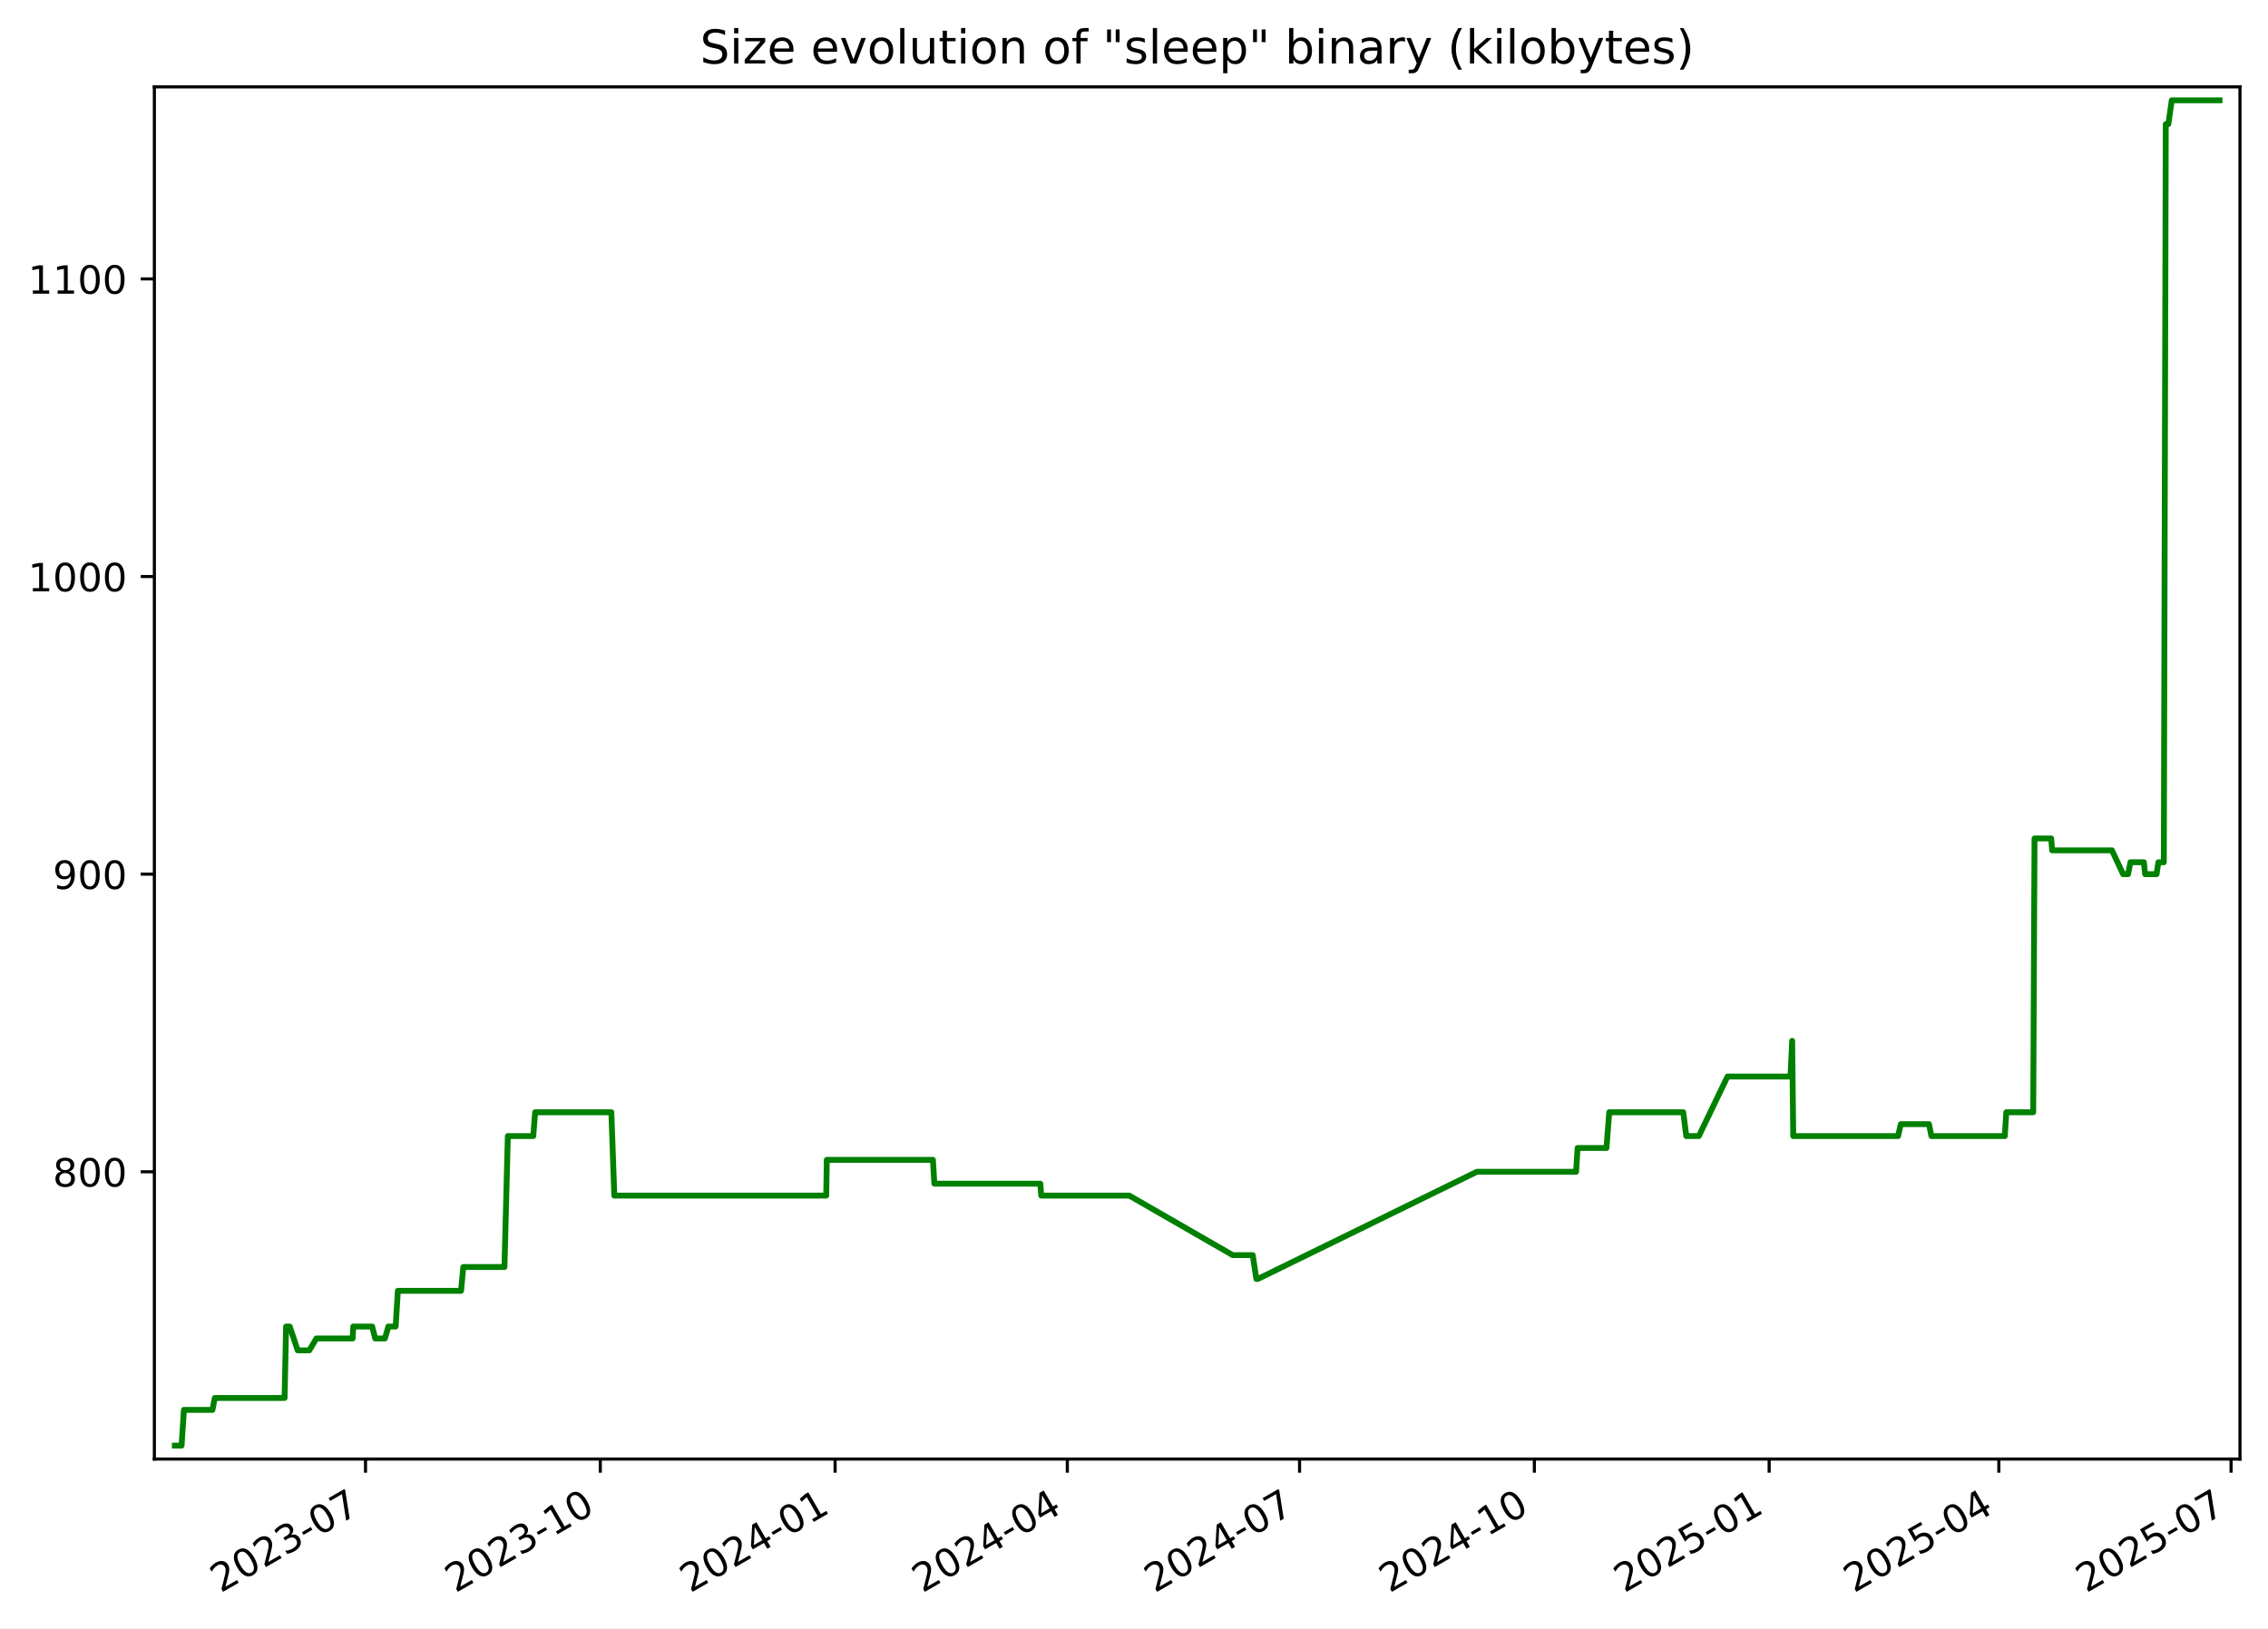
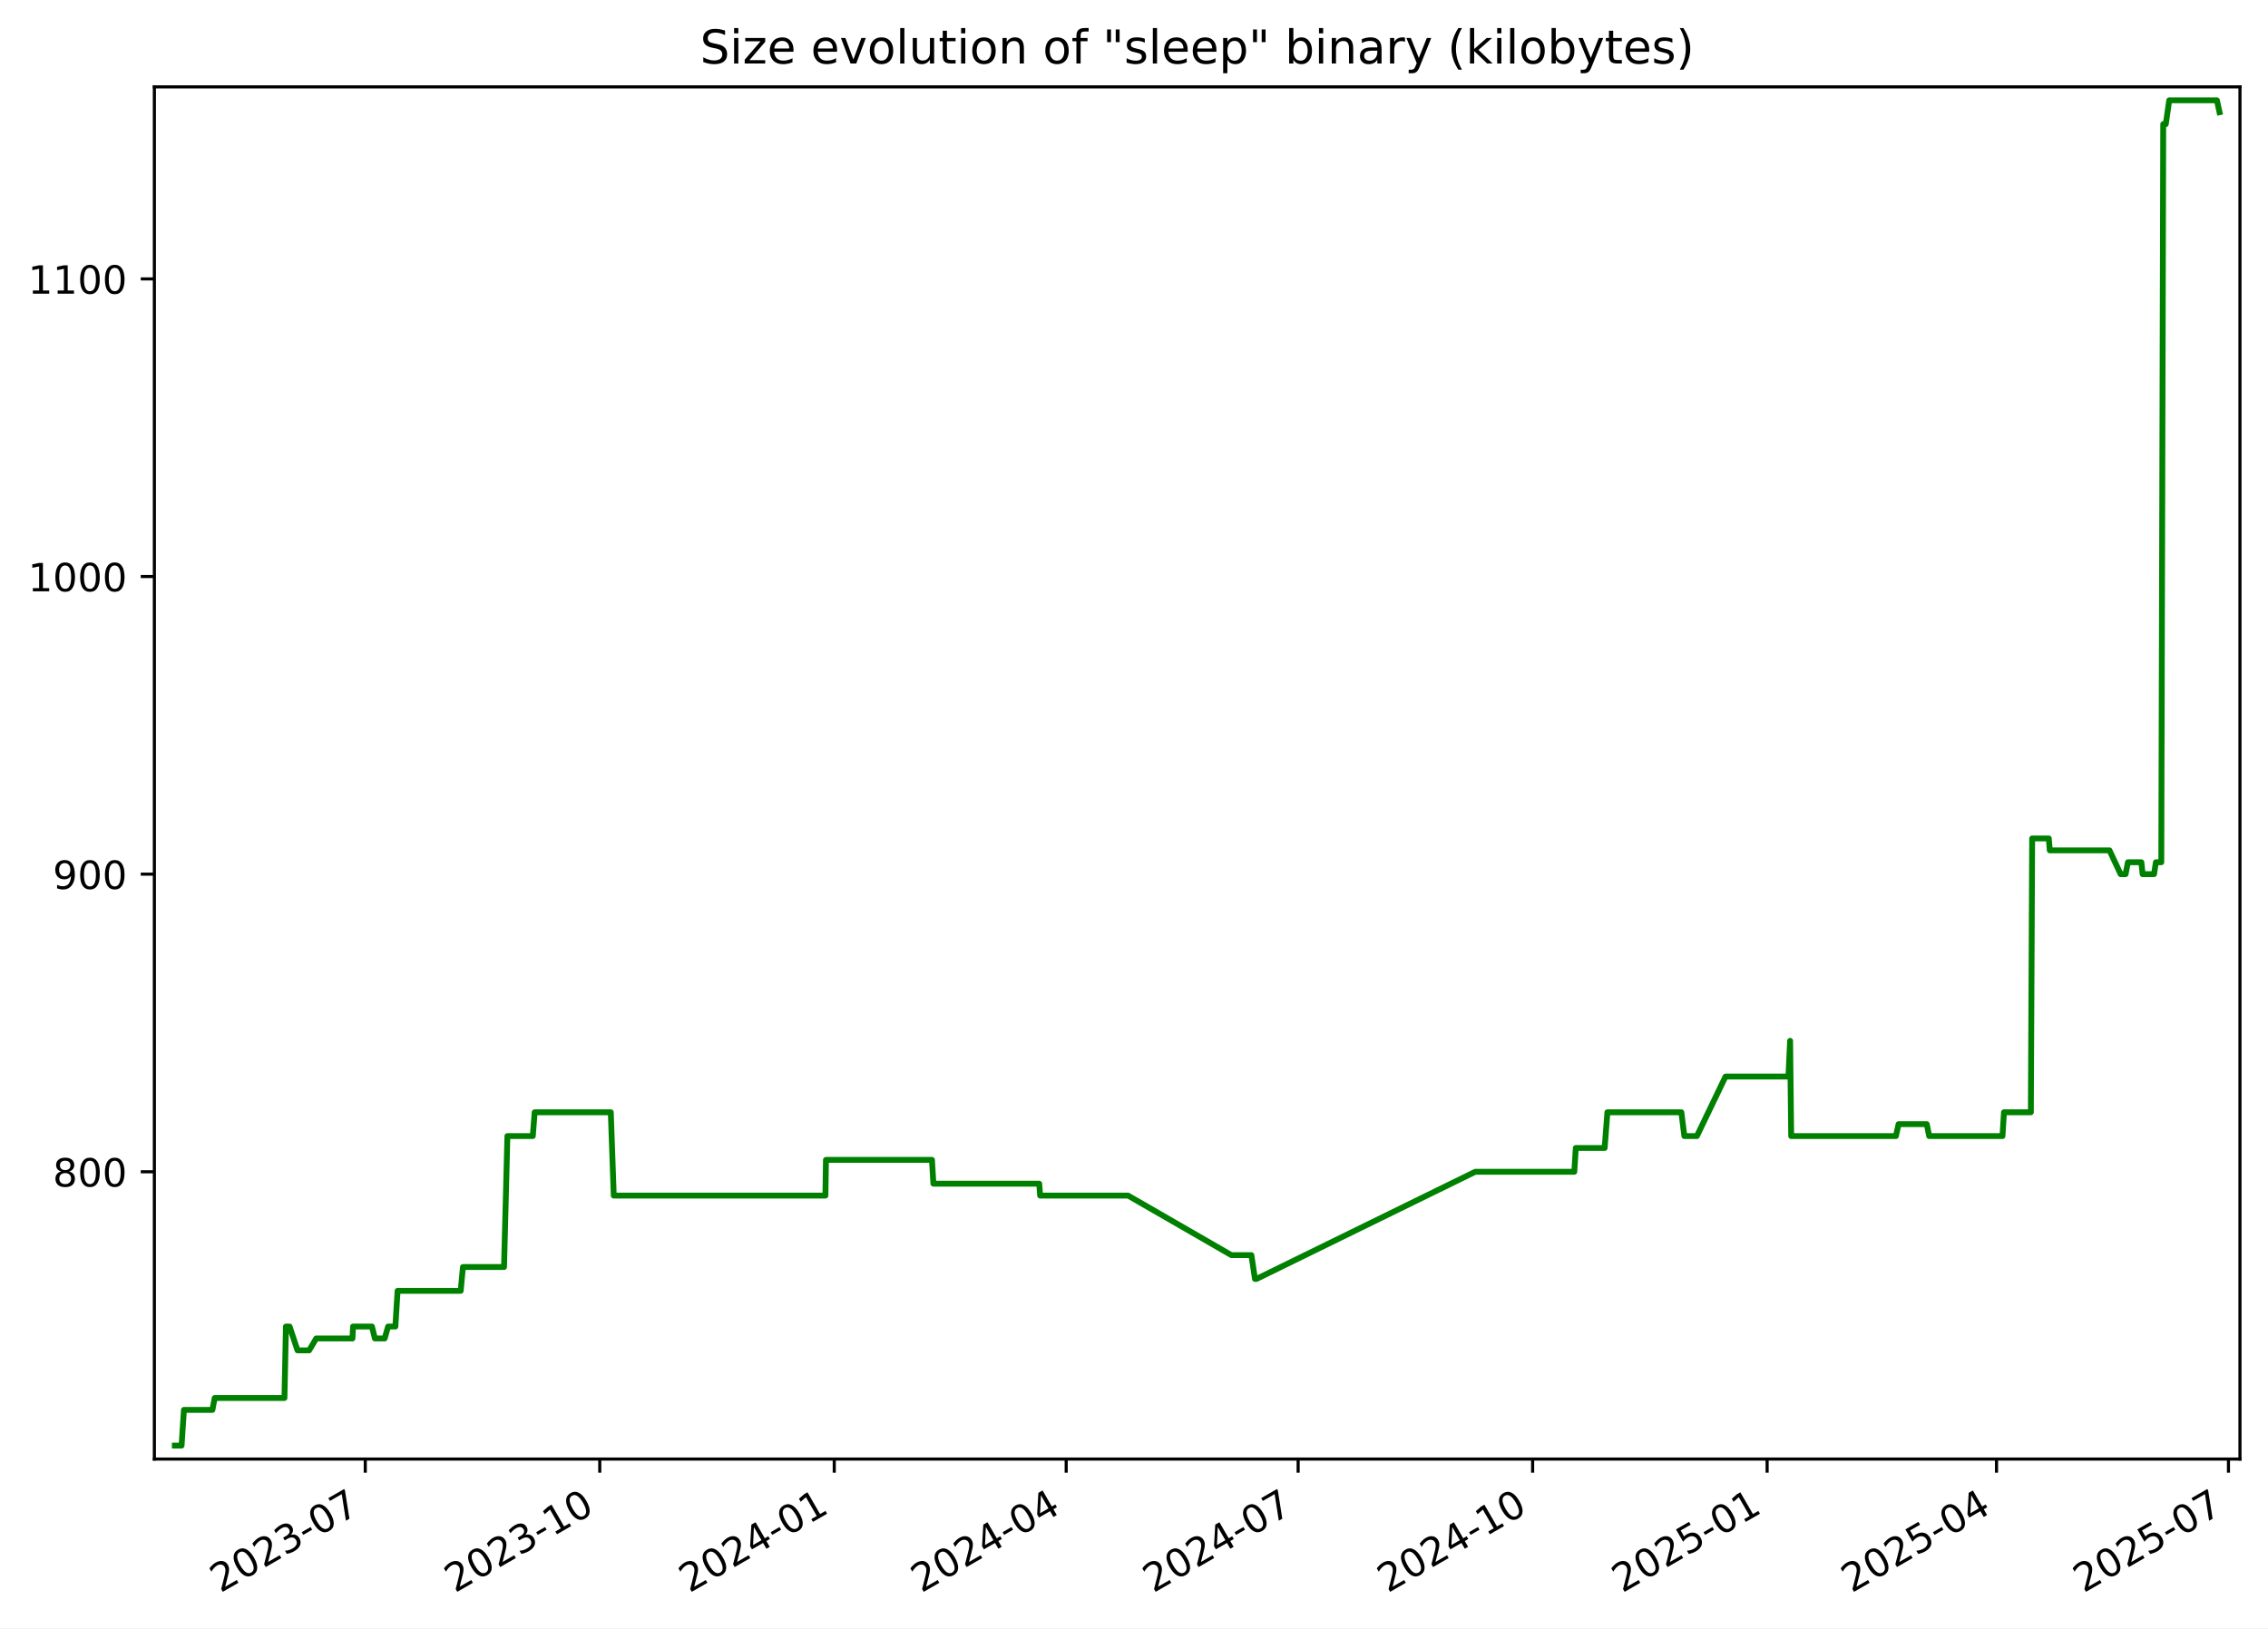
<svg xmlns="http://www.w3.org/2000/svg" xmlns:xlink="http://www.w3.org/1999/xlink" width="582.53pt" height="418.303pt" viewBox="0 0 582.53 418.303" version="1.1">
  <defs>
    <style type="text/css">*{stroke-linejoin: round; stroke-linecap: butt}</style>
  </defs>
  <g id="figure_1">
    <g id="patch_1">
      <path d="M -0 418.303  L 582.53 418.303  L 582.53 0  L -0 0  z " style="fill: #ffffff" />
    </g>
    <g id="axes_1">
      <g id="patch_2">
        <path d="M 39.65 374.83  L 575.33 374.83  L 575.33 22.318  L 39.65 22.318  z " style="fill: #ffffff" />
      </g>
      <g id="matplotlib.axis_1">
        <g id="xtick_1">
          <g id="line2d_1">
            <defs>
-               <path id="mf992ac6625" d="M 0 0  L 0 3.5  " style="stroke: #000000; stroke-width: 0.8" />
+               <path id="m2f5d1656d2" d="M 0 0  L 0 3.5  " style="stroke: #000000; stroke-width: 0.8" />
            </defs>
            <g>
-               <use xlink:href="#mf992ac6625" x="93.881" y="374.83" style="stroke: #000000; stroke-width: 0.8" />
+               <use xlink:href="#m2f5d1656d2" x="93.818" y="374.83" style="stroke: #000000; stroke-width: 0.8" />
            </g>
          </g>
          <g id="text_1">
-             <g transform="translate(56.6558 409.302) rotate(-30) scale(0.1 -0.1)">
+             <g transform="translate(56.59344 409.302) rotate(-30) scale(0.1 -0.1)">
              <defs>
                <path id="DejaVuSans-32" d="M 1228 531  L 3431 531  L 3431 0  L 469 0  L 469 531  Q 828 903 1448 1529  Q 2069 2156 2228 2338  Q 2531 2678 2651 2914  Q 2772 3150 2772 3378  Q 2772 3750 2511 3984  Q 2250 4219 1831 4219  Q 1534 4219 1204 4116  Q 875 4013 500 3803  L 500 4441  Q 881 4594 1212 4672  Q 1544 4750 1819 4750  Q 2544 4750 2975 4387  Q 3406 4025 3406 3419  Q 3406 3131 3298 2873  Q 3191 2616 2906 2266  Q 2828 2175 2409 1742  Q 1991 1309 1228 531  z " transform="scale(0.015625)" />
                <path id="DejaVuSans-30" d="M 2034 4250  Q 1547 4250 1301 3770  Q 1056 3291 1056 2328  Q 1056 1369 1301 889  Q 1547 409 2034 409  Q 2525 409 2770 889  Q 3016 1369 3016 2328  Q 3016 3291 2770 3770  Q 2525 4250 2034 4250  z M 2034 4750  Q 2819 4750 3233 4129  Q 3647 3509 3647 2328  Q 3647 1150 3233 529  Q 2819 -91 2034 -91  Q 1250 -91 836 529  Q 422 1150 422 2328  Q 422 3509 836 4129  Q 1250 4750 2034 4750  z " transform="scale(0.015625)" />
                <path id="DejaVuSans-33" d="M 2597 2516  Q 3050 2419 3304 2112  Q 3559 1806 3559 1356  Q 3559 666 3084 287  Q 2609 -91 1734 -91  Q 1441 -91 1130 -33  Q 819 25 488 141  L 488 750  Q 750 597 1062 519  Q 1375 441 1716 441  Q 2309 441 2620 675  Q 2931 909 2931 1356  Q 2931 1769 2642 2001  Q 2353 2234 1838 2234  L 1294 2234  L 1294 2753  L 1863 2753  Q 2328 2753 2575 2939  Q 2822 3125 2822 3475  Q 2822 3834 2567 4026  Q 2313 4219 1838 4219  Q 1578 4219 1281 4162  Q 984 4106 628 3988  L 628 4550  Q 988 4650 1302 4700  Q 1616 4750 1894 4750  Q 2613 4750 3031 4423  Q 3450 4097 3450 3541  Q 3450 3153 3228 2886  Q 3006 2619 2597 2516  z " transform="scale(0.015625)" />
                <path id="DejaVuSans-2d" d="M 313 2009  L 1997 2009  L 1997 1497  L 313 1497  L 313 2009  z " transform="scale(0.015625)" />
                <path id="DejaVuSans-37" d="M 525 4666  L 3525 4666  L 3525 4397  L 1831 0  L 1172 0  L 2766 4134  L 525 4134  L 525 4666  z " transform="scale(0.015625)" />
              </defs>
              <use xlink:href="#DejaVuSans-32" />
              <use xlink:href="#DejaVuSans-30" x="63.623" />
              <use xlink:href="#DejaVuSans-32" x="127.246" />
              <use xlink:href="#DejaVuSans-33" x="190.869" />
              <use xlink:href="#DejaVuSans-2d" x="254.492" />
              <use xlink:href="#DejaVuSans-30" x="290.576" />
              <use xlink:href="#DejaVuSans-37" x="354.199" />
            </g>
          </g>
        </g>
        <g id="xtick_2">
          <g id="line2d_2">
            <g>
-               <use xlink:href="#mf992ac6625" x="154.186" y="374.83" style="stroke: #000000; stroke-width: 0.8" />
+               <use xlink:href="#m2f5d1656d2" x="154.047" y="374.83" style="stroke: #000000; stroke-width: 0.8" />
            </g>
          </g>
          <g id="text_2">
-             <g transform="translate(116.9612 409.302) rotate(-30) scale(0.1 -0.1)">
+             <g transform="translate(116.8221 409.302) rotate(-30) scale(0.1 -0.1)">
              <defs>
                <path id="DejaVuSans-31" d="M 794 531  L 1825 531  L 1825 4091  L 703 3866  L 703 4441  L 1819 4666  L 2450 4666  L 2450 531  L 3481 531  L 3481 0  L 794 0  L 794 531  z " transform="scale(0.015625)" />
              </defs>
              <use xlink:href="#DejaVuSans-32" />
              <use xlink:href="#DejaVuSans-30" x="63.623" />
              <use xlink:href="#DejaVuSans-32" x="127.246" />
              <use xlink:href="#DejaVuSans-33" x="190.869" />
              <use xlink:href="#DejaVuSans-2d" x="254.492" />
              <use xlink:href="#DejaVuSans-31" x="290.576" />
              <use xlink:href="#DejaVuSans-30" x="354.199" />
            </g>
          </g>
        </g>
        <g id="xtick_3">
          <g id="line2d_3">
            <g>
-               <use xlink:href="#mf992ac6625" x="214.491" y="374.83" style="stroke: #000000; stroke-width: 0.8" />
+               <use xlink:href="#m2f5d1656d2" x="214.276" y="374.83" style="stroke: #000000; stroke-width: 0.8" />
            </g>
          </g>
          <g id="text_3">
-             <g transform="translate(177.2666 409.302) rotate(-30) scale(0.1 -0.1)">
+             <g transform="translate(177.0507 409.302) rotate(-30) scale(0.1 -0.1)">
              <defs>
                <path id="DejaVuSans-34" d="M 2419 4116  L 825 1625  L 2419 1625  L 2419 4116  z M 2253 4666  L 3047 4666  L 3047 1625  L 3713 1625  L 3713 1100  L 3047 1100  L 3047 0  L 2419 0  L 2419 1100  L 313 1100  L 313 1709  L 2253 4666  z " transform="scale(0.015625)" />
              </defs>
              <use xlink:href="#DejaVuSans-32" />
              <use xlink:href="#DejaVuSans-30" x="63.623" />
              <use xlink:href="#DejaVuSans-32" x="127.246" />
              <use xlink:href="#DejaVuSans-34" x="190.869" />
              <use xlink:href="#DejaVuSans-2d" x="254.492" />
              <use xlink:href="#DejaVuSans-30" x="290.576" />
              <use xlink:href="#DejaVuSans-31" x="354.199" />
            </g>
          </g>
        </g>
        <g id="xtick_4">
          <g id="line2d_4">
            <g>
-               <use xlink:href="#mf992ac6625" x="274.141" y="374.83" style="stroke: #000000; stroke-width: 0.8" />
+               <use xlink:href="#m2f5d1656d2" x="273.849" y="374.83" style="stroke: #000000; stroke-width: 0.8" />
            </g>
          </g>
          <g id="text_4">
-             <g transform="translate(236.9165 409.302) rotate(-30) scale(0.1 -0.1)">
+             <g transform="translate(236.6247 409.302) rotate(-30) scale(0.1 -0.1)">
              <use xlink:href="#DejaVuSans-32" />
              <use xlink:href="#DejaVuSans-30" x="63.623" />
              <use xlink:href="#DejaVuSans-32" x="127.246" />
              <use xlink:href="#DejaVuSans-34" x="190.869" />
              <use xlink:href="#DejaVuSans-2d" x="254.492" />
              <use xlink:href="#DejaVuSans-30" x="290.576" />
              <use xlink:href="#DejaVuSans-34" x="354.199" />
            </g>
          </g>
        </g>
        <g id="xtick_5">
          <g id="line2d_5">
            <g>
-               <use xlink:href="#mf992ac6625" x="333.791" y="374.83" style="stroke: #000000; stroke-width: 0.8" />
+               <use xlink:href="#m2f5d1656d2" x="333.423" y="374.83" style="stroke: #000000; stroke-width: 0.8" />
            </g>
          </g>
          <g id="text_5">
-             <g transform="translate(296.5664 409.302) rotate(-30) scale(0.1 -0.1)">
+             <g transform="translate(296.1986 409.302) rotate(-30) scale(0.1 -0.1)">
              <use xlink:href="#DejaVuSans-32" />
              <use xlink:href="#DejaVuSans-30" x="63.623" />
              <use xlink:href="#DejaVuSans-32" x="127.246" />
              <use xlink:href="#DejaVuSans-34" x="190.869" />
              <use xlink:href="#DejaVuSans-2d" x="254.492" />
              <use xlink:href="#DejaVuSans-30" x="290.576" />
              <use xlink:href="#DejaVuSans-37" x="354.199" />
            </g>
          </g>
        </g>
        <g id="xtick_6">
          <g id="line2d_6">
            <g>
-               <use xlink:href="#mf992ac6625" x="394.097" y="374.83" style="stroke: #000000; stroke-width: 0.8" />
+               <use xlink:href="#m2f5d1656d2" x="393.652" y="374.83" style="stroke: #000000; stroke-width: 0.8" />
            </g>
          </g>
          <g id="text_6">
-             <g transform="translate(356.8719 409.302) rotate(-30) scale(0.1 -0.1)">
+             <g transform="translate(356.4273 409.302) rotate(-30) scale(0.1 -0.1)">
              <use xlink:href="#DejaVuSans-32" />
              <use xlink:href="#DejaVuSans-30" x="63.623" />
              <use xlink:href="#DejaVuSans-32" x="127.246" />
              <use xlink:href="#DejaVuSans-34" x="190.869" />
              <use xlink:href="#DejaVuSans-2d" x="254.492" />
              <use xlink:href="#DejaVuSans-31" x="290.576" />
              <use xlink:href="#DejaVuSans-30" x="354.199" />
            </g>
          </g>
        </g>
        <g id="xtick_7">
          <g id="line2d_7">
            <g>
-               <use xlink:href="#mf992ac6625" x="454.402" y="374.83" style="stroke: #000000; stroke-width: 0.8" />
+               <use xlink:href="#m2f5d1656d2" x="453.881" y="374.83" style="stroke: #000000; stroke-width: 0.8" />
            </g>
          </g>
          <g id="text_7">
-             <g transform="translate(417.1773 409.302) rotate(-30) scale(0.1 -0.1)">
+             <g transform="translate(416.6559 409.302) rotate(-30) scale(0.1 -0.1)">
              <defs>
                <path id="DejaVuSans-35" d="M 691 4666  L 3169 4666  L 3169 4134  L 1269 4134  L 1269 2991  Q 1406 3038 1543 3061  Q 1681 3084 1819 3084  Q 2600 3084 3056 2656  Q 3513 2228 3513 1497  Q 3513 744 3044 326  Q 2575 -91 1722 -91  Q 1428 -91 1123 -41  Q 819 9 494 109  L 494 744  Q 775 591 1075 516  Q 1375 441 1709 441  Q 2250 441 2565 725  Q 2881 1009 2881 1497  Q 2881 1984 2565 2268  Q 2250 2553 1709 2553  Q 1456 2553 1204 2497  Q 953 2441 691 2322  L 691 4666  z " transform="scale(0.015625)" />
              </defs>
              <use xlink:href="#DejaVuSans-32" />
              <use xlink:href="#DejaVuSans-30" x="63.623" />
              <use xlink:href="#DejaVuSans-32" x="127.246" />
              <use xlink:href="#DejaVuSans-35" x="190.869" />
              <use xlink:href="#DejaVuSans-2d" x="254.492" />
              <use xlink:href="#DejaVuSans-30" x="290.576" />
              <use xlink:href="#DejaVuSans-31" x="354.199" />
            </g>
          </g>
        </g>
        <g id="xtick_8">
          <g id="line2d_8">
            <g>
-               <use xlink:href="#mf992ac6625" x="513.397" y="374.83" style="stroke: #000000; stroke-width: 0.8" />
+               <use xlink:href="#m2f5d1656d2" x="512.8" y="374.83" style="stroke: #000000; stroke-width: 0.8" />
            </g>
          </g>
          <g id="text_8">
-             <g transform="translate(476.1717 409.302) rotate(-30) scale(0.1 -0.1)">
+             <g transform="translate(475.5752 409.302) rotate(-30) scale(0.1 -0.1)">
              <use xlink:href="#DejaVuSans-32" />
              <use xlink:href="#DejaVuSans-30" x="63.623" />
              <use xlink:href="#DejaVuSans-32" x="127.246" />
              <use xlink:href="#DejaVuSans-35" x="190.869" />
              <use xlink:href="#DejaVuSans-2d" x="254.492" />
              <use xlink:href="#DejaVuSans-30" x="290.576" />
              <use xlink:href="#DejaVuSans-34" x="354.199" />
            </g>
          </g>
        </g>
        <g id="xtick_9">
          <g id="line2d_9">
            <g>
-               <use xlink:href="#mf992ac6625" x="573.046" y="374.83" style="stroke: #000000; stroke-width: 0.8" />
+               <use xlink:href="#m2f5d1656d2" x="572.374" y="374.83" style="stroke: #000000; stroke-width: 0.8" />
            </g>
          </g>
          <g id="text_9">
-             <g transform="translate(535.8216 409.302) rotate(-30) scale(0.1 -0.1)">
+             <g transform="translate(535.1492 409.302) rotate(-30) scale(0.1 -0.1)">
              <use xlink:href="#DejaVuSans-32" />
              <use xlink:href="#DejaVuSans-30" x="63.623" />
              <use xlink:href="#DejaVuSans-32" x="127.246" />
              <use xlink:href="#DejaVuSans-35" x="190.869" />
              <use xlink:href="#DejaVuSans-2d" x="254.492" />
              <use xlink:href="#DejaVuSans-30" x="290.576" />
              <use xlink:href="#DejaVuSans-37" x="354.199" />
            </g>
          </g>
        </g>
      </g>
      <g id="matplotlib.axis_2">
        <g id="ytick_1">
          <g id="line2d_10">
            <defs>
-               <path id="me335e8d549" d="M 0 0  L -3.5 0  " style="stroke: #000000; stroke-width: 0.8" />
+               <path id="md375e9365b" d="M 0 0  L -3.5 0  " style="stroke: #000000; stroke-width: 0.8" />
            </defs>
            <g>
-               <use xlink:href="#me335e8d549" x="39.65" y="301.031" style="stroke: #000000; stroke-width: 0.8" />
+               <use xlink:href="#md375e9365b" x="39.65" y="301.031" style="stroke: #000000; stroke-width: 0.8" />
            </g>
          </g>
          <g id="text_10">
            <g transform="translate(13.5625 304.83) scale(0.1 -0.1)">
              <defs>
                <path id="DejaVuSans-38" d="M 2034 2216  Q 1584 2216 1326 1975  Q 1069 1734 1069 1313  Q 1069 891 1326 650  Q 1584 409 2034 409  Q 2484 409 2743 651  Q 3003 894 3003 1313  Q 3003 1734 2745 1975  Q 2488 2216 2034 2216  z M 1403 2484  Q 997 2584 770 2862  Q 544 3141 544 3541  Q 544 4100 942 4425  Q 1341 4750 2034 4750  Q 2731 4750 3128 4425  Q 3525 4100 3525 3541  Q 3525 3141 3298 2862  Q 3072 2584 2669 2484  Q 3125 2378 3379 2068  Q 3634 1759 3634 1313  Q 3634 634 3220 271  Q 2806 -91 2034 -91  Q 1263 -91 848 271  Q 434 634 434 1313  Q 434 1759 690 2068  Q 947 2378 1403 2484  z M 1172 3481  Q 1172 3119 1398 2916  Q 1625 2713 2034 2713  Q 2441 2713 2670 2916  Q 2900 3119 2900 3481  Q 2900 3844 2670 4047  Q 2441 4250 2034 4250  Q 1625 4250 1398 4047  Q 1172 3844 1172 3481  z " transform="scale(0.015625)" />
              </defs>
              <use xlink:href="#DejaVuSans-38" />
              <use xlink:href="#DejaVuSans-30" x="63.623" />
              <use xlink:href="#DejaVuSans-30" x="127.246" />
            </g>
          </g>
        </g>
        <g id="ytick_2">
          <g id="line2d_11">
            <g>
-               <use xlink:href="#me335e8d549" x="39.65" y="224.571" style="stroke: #000000; stroke-width: 0.8" />
+               <use xlink:href="#md375e9365b" x="39.65" y="224.571" style="stroke: #000000; stroke-width: 0.8" />
            </g>
          </g>
          <g id="text_11">
            <g transform="translate(13.5625 228.3698) scale(0.1 -0.1)">
              <defs>
                <path id="DejaVuSans-39" d="M 703 97  L 703 672  Q 941 559 1184 500  Q 1428 441 1663 441  Q 2288 441 2617 861  Q 2947 1281 2994 2138  Q 2813 1869 2534 1725  Q 2256 1581 1919 1581  Q 1219 1581 811 2004  Q 403 2428 403 3163  Q 403 3881 828 4315  Q 1253 4750 1959 4750  Q 2769 4750 3195 4129  Q 3622 3509 3622 2328  Q 3622 1225 3098 567  Q 2575 -91 1691 -91  Q 1453 -91 1209 -44  Q 966 3 703 97  z M 1959 2075  Q 2384 2075 2632 2365  Q 2881 2656 2881 3163  Q 2881 3666 2632 3958  Q 2384 4250 1959 4250  Q 1534 4250 1286 3958  Q 1038 3666 1038 3163  Q 1038 2656 1286 2365  Q 1534 2075 1959 2075  z " transform="scale(0.015625)" />
              </defs>
              <use xlink:href="#DejaVuSans-39" />
              <use xlink:href="#DejaVuSans-30" x="63.623" />
              <use xlink:href="#DejaVuSans-30" x="127.246" />
            </g>
          </g>
        </g>
        <g id="ytick_3">
          <g id="line2d_12">
            <g>
-               <use xlink:href="#me335e8d549" x="39.65" y="148.11" style="stroke: #000000; stroke-width: 0.8" />
+               <use xlink:href="#md375e9365b" x="39.65" y="148.11" style="stroke: #000000; stroke-width: 0.8" />
            </g>
          </g>
          <g id="text_12">
            <g transform="translate(7.2 151.9096) scale(0.1 -0.1)">
              <use xlink:href="#DejaVuSans-31" />
              <use xlink:href="#DejaVuSans-30" x="63.623" />
              <use xlink:href="#DejaVuSans-30" x="127.246" />
              <use xlink:href="#DejaVuSans-30" x="190.869" />
            </g>
          </g>
        </g>
        <g id="ytick_4">
          <g id="line2d_13">
            <g>
-               <use xlink:href="#me335e8d549" x="39.65" y="71.65" style="stroke: #000000; stroke-width: 0.8" />
+               <use xlink:href="#md375e9365b" x="39.65" y="71.65" style="stroke: #000000; stroke-width: 0.8" />
            </g>
          </g>
          <g id="text_13">
            <g transform="translate(7.2 75.44945) scale(0.1 -0.1)">
              <use xlink:href="#DejaVuSans-31" />
              <use xlink:href="#DejaVuSans-31" x="63.623" />
              <use xlink:href="#DejaVuSans-30" x="127.246" />
              <use xlink:href="#DejaVuSans-30" x="190.869" />
            </g>
          </g>
        </g>
      </g>
      <g id="line2d_14">
-         <path d="M 44.902 371.374  L 46.637 371.374  L 47.244 362.199  L 54.57 362.199  L 55.16 359.14  L 73.097 359.14  L 73.481 340.79  L 74.417 340.79  L 76.46 346.907  L 79.446 346.907  L 81.267 343.848  L 90.587 343.848  L 90.736 340.79  L 95.599 340.79  L 96.359 343.848  L 98.871 343.848  L 99.75 340.79  L 101.622 340.79  L 102.193 331.615  L 118.422 331.615  L 118.998 325.498  L 129.571 325.498  L 130.434 291.856  L 136.966 291.856  L 137.448 285.739  L 157.025 285.739  L 157.785 307.148  L 212.217 307.148  L 212.358 297.972  L 239.62 297.972  L 239.988 304.089  L 267.206 304.089  L 267.439 307.148  L 290.057 307.148  L 316.625 322.44  L 321.767 322.44  L 322.69 328.556  L 323.089 328.556  L 379.338 301.031  L 404.818 301.031  L 405.2 294.914  L 412.62 294.914  L 413.329 285.739  L 432.346 285.739  L 433.115 291.856  L 436.343 291.856  L 443.705 276.564  L 459.879 276.564  L 460.316 267.388  L 460.591 291.856  L 487.523 291.856  L 488.211 288.797  L 495.46 288.797  L 496.078 291.856  L 514.93 291.856  L 515.316 285.739  L 522.23 285.739  L 522.563 215.395  L 526.846 215.395  L 527.093 218.454  L 542.45 218.454  L 545.314 224.571  L 546.591 224.571  L 547.194 221.512  L 550.654 221.512  L 550.969 224.571  L 553.909 224.571  L 554.383 221.512  L 555.775 221.512  L 556.272 31.891  L 556.934 31.891  L 557.809 25.774  L 570.078 25.774  L 570.078 25.774  " clip-path="url(#p2fc9a6742c)" style="fill: none; stroke: #008000; stroke-width: 1.5; stroke-linecap: square" />
+         <path d="M 44.902 371.374  L 46.635 371.374  L 47.241 362.199  L 54.557 362.199  L 55.146 359.14  L 73.061 359.14  L 73.444 340.79  L 74.38 340.79  L 76.42 346.907  L 79.402 346.907  L 81.22 343.848  L 90.529 343.848  L 90.678 340.79  L 95.534 340.79  L 96.293 343.848  L 98.802 343.848  L 99.68 340.79  L 101.55 340.79  L 102.12 331.615  L 118.329 331.615  L 118.904 325.498  L 129.463 325.498  L 130.325 291.856  L 136.849 291.856  L 137.33 285.739  L 156.882 285.739  L 157.641 307.148  L 212.004 307.148  L 212.145 297.972  L 239.372 297.972  L 239.74 304.089  L 266.923 304.089  L 267.155 307.148  L 289.745 307.148  L 316.279 322.44  L 321.414 322.44  L 322.336 328.556  L 322.735 328.556  L 378.912 301.031  L 404.36 301.031  L 404.741 294.914  L 412.152 294.914  L 412.86 285.739  L 431.853 285.739  L 432.621 291.856  L 435.844 291.856  L 443.198 276.564  L 459.351 276.564  L 459.787 267.388  L 460.062 291.856  L 486.959 291.856  L 487.647 288.797  L 494.887 288.797  L 495.503 291.856  L 514.331 291.856  L 514.717 285.739  L 521.622 285.739  L 521.955 215.395  L 526.232 215.395  L 526.479 218.454  L 541.816 218.454  L 544.677 224.571  L 545.952 224.571  L 546.554 221.512  L 550.01 221.512  L 550.325 224.571  L 553.261 224.571  L 553.735 221.512  L 555.124 221.512  L 555.621 31.891  L 556.282 31.891  L 557.156 25.774  L 569.41 25.774  L 570.078 28.833  L 570.078 28.833  " clip-path="url(#p40d085e060)" style="fill: none; stroke: #008000; stroke-width: 1.5; stroke-linecap: square" />
      </g>
      <g id="patch_3">
        <path d="M 39.65 374.83  L 39.65 22.318  " style="fill: none; stroke: #000000; stroke-width: 0.8; stroke-linejoin: miter; stroke-linecap: square" />
      </g>
      <g id="patch_4">
        <path d="M 575.33 374.83  L 575.33 22.318  " style="fill: none; stroke: #000000; stroke-width: 0.8; stroke-linejoin: miter; stroke-linecap: square" />
      </g>
      <g id="patch_5">
        <path d="M 39.65 374.83  L 575.33 374.83  " style="fill: none; stroke: #000000; stroke-width: 0.8; stroke-linejoin: miter; stroke-linecap: square" />
      </g>
      <g id="patch_6">
        <path d="M 39.65 22.318  L 575.33 22.318  " style="fill: none; stroke: #000000; stroke-width: 0.8; stroke-linejoin: miter; stroke-linecap: square" />
      </g>
      <g id="text_14">
        <g transform="translate(179.8091 16.31812) scale(0.12 -0.12)">
          <defs>
            <path id="DejaVuSans-53" d="M 3425 4513  L 3425 3897  Q 3066 4069 2747 4153  Q 2428 4238 2131 4238  Q 1616 4238 1336 4038  Q 1056 3838 1056 3469  Q 1056 3159 1242 3001  Q 1428 2844 1947 2747  L 2328 2669  Q 3034 2534 3370 2195  Q 3706 1856 3706 1288  Q 3706 609 3251 259  Q 2797 -91 1919 -91  Q 1588 -91 1214 -16  Q 841 59 441 206  L 441 856  Q 825 641 1194 531  Q 1563 422 1919 422  Q 2459 422 2753 634  Q 3047 847 3047 1241  Q 3047 1584 2836 1778  Q 2625 1972 2144 2069  L 1759 2144  Q 1053 2284 737 2584  Q 422 2884 422 3419  Q 422 4038 858 4394  Q 1294 4750 2059 4750  Q 2388 4750 2728 4690  Q 3069 4631 3425 4513  z " transform="scale(0.015625)" />
            <path id="DejaVuSans-69" d="M 603 3500  L 1178 3500  L 1178 0  L 603 0  L 603 3500  z M 603 4863  L 1178 4863  L 1178 4134  L 603 4134  L 603 4863  z " transform="scale(0.015625)" />
            <path id="DejaVuSans-7a" d="M 353 3500  L 3084 3500  L 3084 2975  L 922 459  L 3084 459  L 3084 0  L 275 0  L 275 525  L 2438 3041  L 353 3041  L 353 3500  z " transform="scale(0.015625)" />
            <path id="DejaVuSans-65" d="M 3597 1894  L 3597 1613  L 953 1613  Q 991 1019 1311 708  Q 1631 397 2203 397  Q 2534 397 2845 478  Q 3156 559 3463 722  L 3463 178  Q 3153 47 2828 -22  Q 2503 -91 2169 -91  Q 1331 -91 842 396  Q 353 884 353 1716  Q 353 2575 817 3079  Q 1281 3584 2069 3584  Q 2775 3584 3186 3129  Q 3597 2675 3597 1894  z M 3022 2063  Q 3016 2534 2758 2815  Q 2500 3097 2075 3097  Q 1594 3097 1305 2825  Q 1016 2553 972 2059  L 3022 2063  z " transform="scale(0.015625)" />
            <path id="DejaVuSans-20" transform="scale(0.015625)" />
            <path id="DejaVuSans-76" d="M 191 3500  L 800 3500  L 1894 563  L 2988 3500  L 3597 3500  L 2284 0  L 1503 0  L 191 3500  z " transform="scale(0.015625)" />
            <path id="DejaVuSans-6f" d="M 1959 3097  Q 1497 3097 1228 2736  Q 959 2375 959 1747  Q 959 1119 1226 758  Q 1494 397 1959 397  Q 2419 397 2687 759  Q 2956 1122 2956 1747  Q 2956 2369 2687 2733  Q 2419 3097 1959 3097  z M 1959 3584  Q 2709 3584 3137 3096  Q 3566 2609 3566 1747  Q 3566 888 3137 398  Q 2709 -91 1959 -91  Q 1206 -91 779 398  Q 353 888 353 1747  Q 353 2609 779 3096  Q 1206 3584 1959 3584  z " transform="scale(0.015625)" />
            <path id="DejaVuSans-6c" d="M 603 4863  L 1178 4863  L 1178 0  L 603 0  L 603 4863  z " transform="scale(0.015625)" />
            <path id="DejaVuSans-75" d="M 544 1381  L 544 3500  L 1119 3500  L 1119 1403  Q 1119 906 1312 657  Q 1506 409 1894 409  Q 2359 409 2629 706  Q 2900 1003 2900 1516  L 2900 3500  L 3475 3500  L 3475 0  L 2900 0  L 2900 538  Q 2691 219 2414 64  Q 2138 -91 1772 -91  Q 1169 -91 856 284  Q 544 659 544 1381  z M 1991 3584  L 1991 3584  z " transform="scale(0.015625)" />
            <path id="DejaVuSans-74" d="M 1172 4494  L 1172 3500  L 2356 3500  L 2356 3053  L 1172 3053  L 1172 1153  Q 1172 725 1289 603  Q 1406 481 1766 481  L 2356 481  L 2356 0  L 1766 0  Q 1100 0 847 248  Q 594 497 594 1153  L 594 3053  L 172 3053  L 172 3500  L 594 3500  L 594 4494  L 1172 4494  z " transform="scale(0.015625)" />
            <path id="DejaVuSans-6e" d="M 3513 2113  L 3513 0  L 2938 0  L 2938 2094  Q 2938 2591 2744 2837  Q 2550 3084 2163 3084  Q 1697 3084 1428 2787  Q 1159 2491 1159 1978  L 1159 0  L 581 0  L 581 3500  L 1159 3500  L 1159 2956  Q 1366 3272 1645 3428  Q 1925 3584 2291 3584  Q 2894 3584 3203 3211  Q 3513 2838 3513 2113  z " transform="scale(0.015625)" />
            <path id="DejaVuSans-66" d="M 2375 4863  L 2375 4384  L 1825 4384  Q 1516 4384 1395 4259  Q 1275 4134 1275 3809  L 1275 3500  L 2222 3500  L 2222 3053  L 1275 3053  L 1275 0  L 697 0  L 697 3053  L 147 3053  L 147 3500  L 697 3500  L 697 3744  Q 697 4328 969 4595  Q 1241 4863 1831 4863  L 2375 4863  z " transform="scale(0.015625)" />
            <path id="DejaVuSans-22" d="M 1147 4666  L 1147 2931  L 616 2931  L 616 4666  L 1147 4666  z M 2328 4666  L 2328 2931  L 1797 2931  L 1797 4666  L 2328 4666  z " transform="scale(0.015625)" />
            <path id="DejaVuSans-73" d="M 2834 3397  L 2834 2853  Q 2591 2978 2328 3040  Q 2066 3103 1784 3103  Q 1356 3103 1142 2972  Q 928 2841 928 2578  Q 928 2378 1081 2264  Q 1234 2150 1697 2047  L 1894 2003  Q 2506 1872 2764 1633  Q 3022 1394 3022 966  Q 3022 478 2636 193  Q 2250 -91 1575 -91  Q 1294 -91 989 -36  Q 684 19 347 128  L 347 722  Q 666 556 975 473  Q 1284 391 1588 391  Q 1994 391 2212 530  Q 2431 669 2431 922  Q 2431 1156 2273 1281  Q 2116 1406 1581 1522  L 1381 1569  Q 847 1681 609 1914  Q 372 2147 372 2553  Q 372 3047 722 3315  Q 1072 3584 1716 3584  Q 2034 3584 2315 3537  Q 2597 3491 2834 3397  z " transform="scale(0.015625)" />
            <path id="DejaVuSans-70" d="M 1159 525  L 1159 -1331  L 581 -1331  L 581 3500  L 1159 3500  L 1159 2969  Q 1341 3281 1617 3432  Q 1894 3584 2278 3584  Q 2916 3584 3314 3078  Q 3713 2572 3713 1747  Q 3713 922 3314 415  Q 2916 -91 2278 -91  Q 1894 -91 1617 61  Q 1341 213 1159 525  z M 3116 1747  Q 3116 2381 2855 2742  Q 2594 3103 2138 3103  Q 1681 3103 1420 2742  Q 1159 2381 1159 1747  Q 1159 1113 1420 752  Q 1681 391 2138 391  Q 2594 391 2855 752  Q 3116 1113 3116 1747  z " transform="scale(0.015625)" />
            <path id="DejaVuSans-62" d="M 3116 1747  Q 3116 2381 2855 2742  Q 2594 3103 2138 3103  Q 1681 3103 1420 2742  Q 1159 2381 1159 1747  Q 1159 1113 1420 752  Q 1681 391 2138 391  Q 2594 391 2855 752  Q 3116 1113 3116 1747  z M 1159 2969  Q 1341 3281 1617 3432  Q 1894 3584 2278 3584  Q 2916 3584 3314 3078  Q 3713 2572 3713 1747  Q 3713 922 3314 415  Q 2916 -91 2278 -91  Q 1894 -91 1617 61  Q 1341 213 1159 525  L 1159 0  L 581 0  L 581 4863  L 1159 4863  L 1159 2969  z " transform="scale(0.015625)" />
            <path id="DejaVuSans-61" d="M 2194 1759  Q 1497 1759 1228 1600  Q 959 1441 959 1056  Q 959 750 1161 570  Q 1363 391 1709 391  Q 2188 391 2477 730  Q 2766 1069 2766 1631  L 2766 1759  L 2194 1759  z M 3341 1997  L 3341 0  L 2766 0  L 2766 531  Q 2569 213 2275 61  Q 1981 -91 1556 -91  Q 1019 -91 701 211  Q 384 513 384 1019  Q 384 1609 779 1909  Q 1175 2209 1959 2209  L 2766 2209  L 2766 2266  Q 2766 2663 2505 2880  Q 2244 3097 1772 3097  Q 1472 3097 1187 3025  Q 903 2953 641 2809  L 641 3341  Q 956 3463 1253 3523  Q 1550 3584 1831 3584  Q 2591 3584 2966 3190  Q 3341 2797 3341 1997  z " transform="scale(0.015625)" />
            <path id="DejaVuSans-72" d="M 2631 2963  Q 2534 3019 2420 3045  Q 2306 3072 2169 3072  Q 1681 3072 1420 2755  Q 1159 2438 1159 1844  L 1159 0  L 581 0  L 581 3500  L 1159 3500  L 1159 2956  Q 1341 3275 1631 3429  Q 1922 3584 2338 3584  Q 2397 3584 2469 3576  Q 2541 3569 2628 3553  L 2631 2963  z " transform="scale(0.015625)" />
            <path id="DejaVuSans-79" d="M 2059 -325  Q 1816 -950 1584 -1140  Q 1353 -1331 966 -1331  L 506 -1331  L 506 -850  L 844 -850  Q 1081 -850 1212 -737  Q 1344 -625 1503 -206  L 1606 56  L 191 3500  L 800 3500  L 1894 763  L 2988 3500  L 3597 3500  L 2059 -325  z " transform="scale(0.015625)" />
            <path id="DejaVuSans-28" d="M 1984 4856  Q 1566 4138 1362 3434  Q 1159 2731 1159 2009  Q 1159 1288 1364 580  Q 1569 -128 1984 -844  L 1484 -844  Q 1016 -109 783 600  Q 550 1309 550 2009  Q 550 2706 781 3412  Q 1013 4119 1484 4856  L 1984 4856  z " transform="scale(0.015625)" />
            <path id="DejaVuSans-6b" d="M 581 4863  L 1159 4863  L 1159 1991  L 2875 3500  L 3609 3500  L 1753 1863  L 3688 0  L 2938 0  L 1159 1709  L 1159 0  L 581 0  L 581 4863  z " transform="scale(0.015625)" />
            <path id="DejaVuSans-29" d="M 513 4856  L 1013 4856  Q 1481 4119 1714 3412  Q 1947 2706 1947 2009  Q 1947 1309 1714 600  Q 1481 -109 1013 -844  L 513 -844  Q 928 -128 1133 580  Q 1338 1288 1338 2009  Q 1338 2731 1133 3434  Q 928 4138 513 4856  z " transform="scale(0.015625)" />
          </defs>
          <use xlink:href="#DejaVuSans-53" />
          <use xlink:href="#DejaVuSans-69" x="63.477" />
          <use xlink:href="#DejaVuSans-7a" x="91.26" />
          <use xlink:href="#DejaVuSans-65" x="143.75" />
          <use xlink:href="#DejaVuSans-20" x="205.273" />
          <use xlink:href="#DejaVuSans-65" x="237.061" />
          <use xlink:href="#DejaVuSans-76" x="298.584" />
          <use xlink:href="#DejaVuSans-6f" x="357.764" />
          <use xlink:href="#DejaVuSans-6c" x="418.945" />
          <use xlink:href="#DejaVuSans-75" x="446.729" />
          <use xlink:href="#DejaVuSans-74" x="510.107" />
          <use xlink:href="#DejaVuSans-69" x="549.316" />
          <use xlink:href="#DejaVuSans-6f" x="577.1" />
          <use xlink:href="#DejaVuSans-6e" x="638.281" />
          <use xlink:href="#DejaVuSans-20" x="701.66" />
          <use xlink:href="#DejaVuSans-6f" x="733.447" />
          <use xlink:href="#DejaVuSans-66" x="794.629" />
          <use xlink:href="#DejaVuSans-20" x="829.834" />
          <use xlink:href="#DejaVuSans-22" x="861.621" />
          <use xlink:href="#DejaVuSans-73" x="907.617" />
          <use xlink:href="#DejaVuSans-6c" x="959.717" />
          <use xlink:href="#DejaVuSans-65" x="987.5" />
          <use xlink:href="#DejaVuSans-65" x="1049.023" />
          <use xlink:href="#DejaVuSans-70" x="1110.547" />
          <use xlink:href="#DejaVuSans-22" x="1174.023" />
          <use xlink:href="#DejaVuSans-20" x="1220.02" />
          <use xlink:href="#DejaVuSans-62" x="1251.807" />
          <use xlink:href="#DejaVuSans-69" x="1315.283" />
          <use xlink:href="#DejaVuSans-6e" x="1343.066" />
          <use xlink:href="#DejaVuSans-61" x="1406.445" />
          <use xlink:href="#DejaVuSans-72" x="1467.725" />
          <use xlink:href="#DejaVuSans-79" x="1508.838" />
          <use xlink:href="#DejaVuSans-20" x="1568.018" />
          <use xlink:href="#DejaVuSans-28" x="1599.805" />
          <use xlink:href="#DejaVuSans-6b" x="1638.818" />
          <use xlink:href="#DejaVuSans-69" x="1696.729" />
          <use xlink:href="#DejaVuSans-6c" x="1724.512" />
          <use xlink:href="#DejaVuSans-6f" x="1752.295" />
          <use xlink:href="#DejaVuSans-62" x="1813.477" />
          <use xlink:href="#DejaVuSans-79" x="1876.953" />
          <use xlink:href="#DejaVuSans-74" x="1936.133" />
          <use xlink:href="#DejaVuSans-65" x="1975.342" />
          <use xlink:href="#DejaVuSans-73" x="2036.865" />
          <use xlink:href="#DejaVuSans-29" x="2088.965" />
        </g>
      </g>
    </g>
  </g>
  <defs>
-     <clipPath id="p2fc9a6742c">
+     <clipPath id="p40d085e060">
      <rect x="39.65" y="22.318" width="535.68" height="352.512" />
    </clipPath>
  </defs>
</svg>
